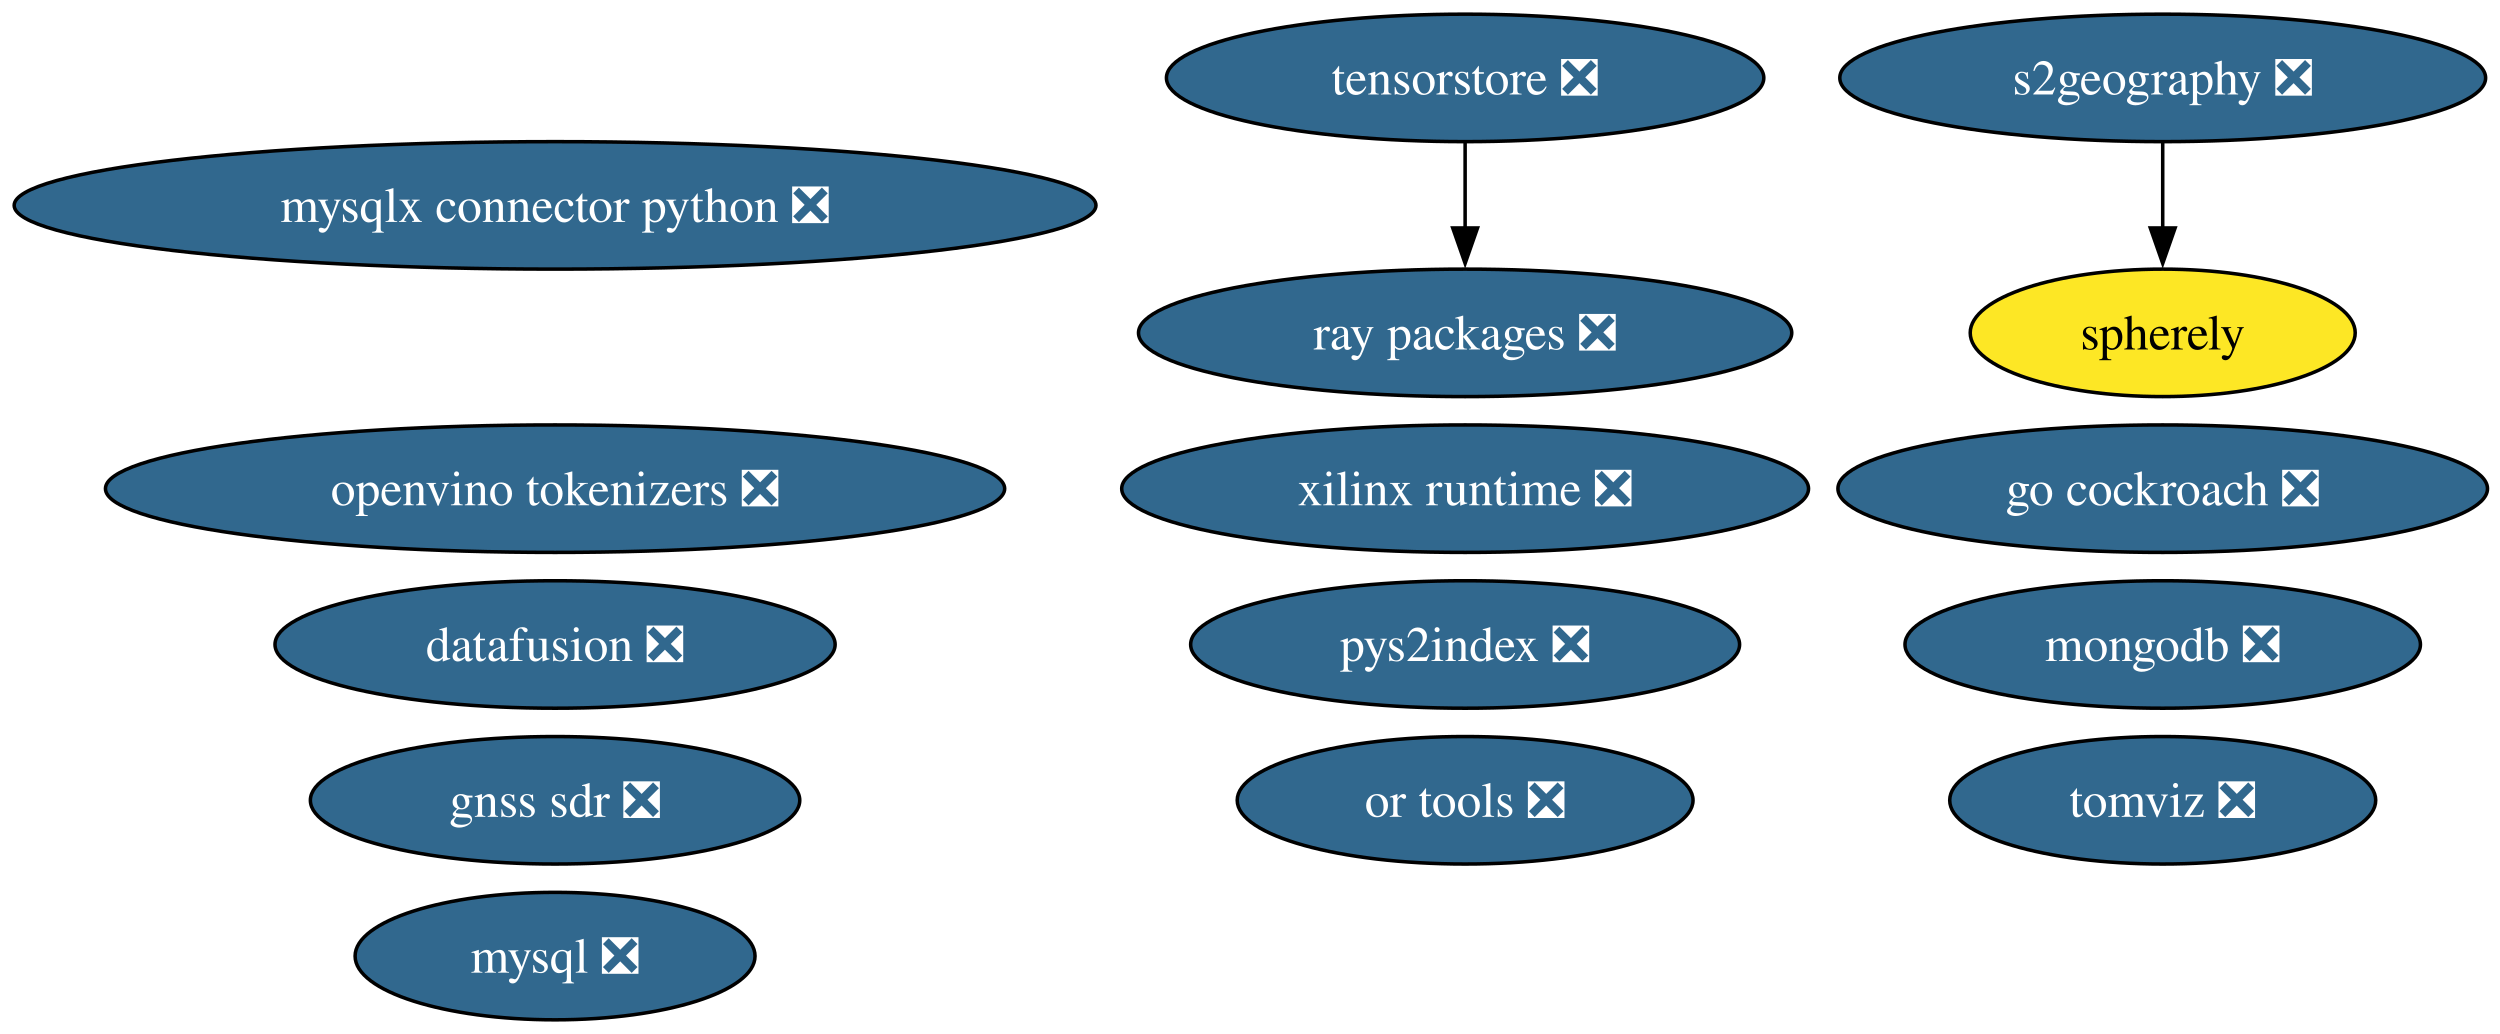
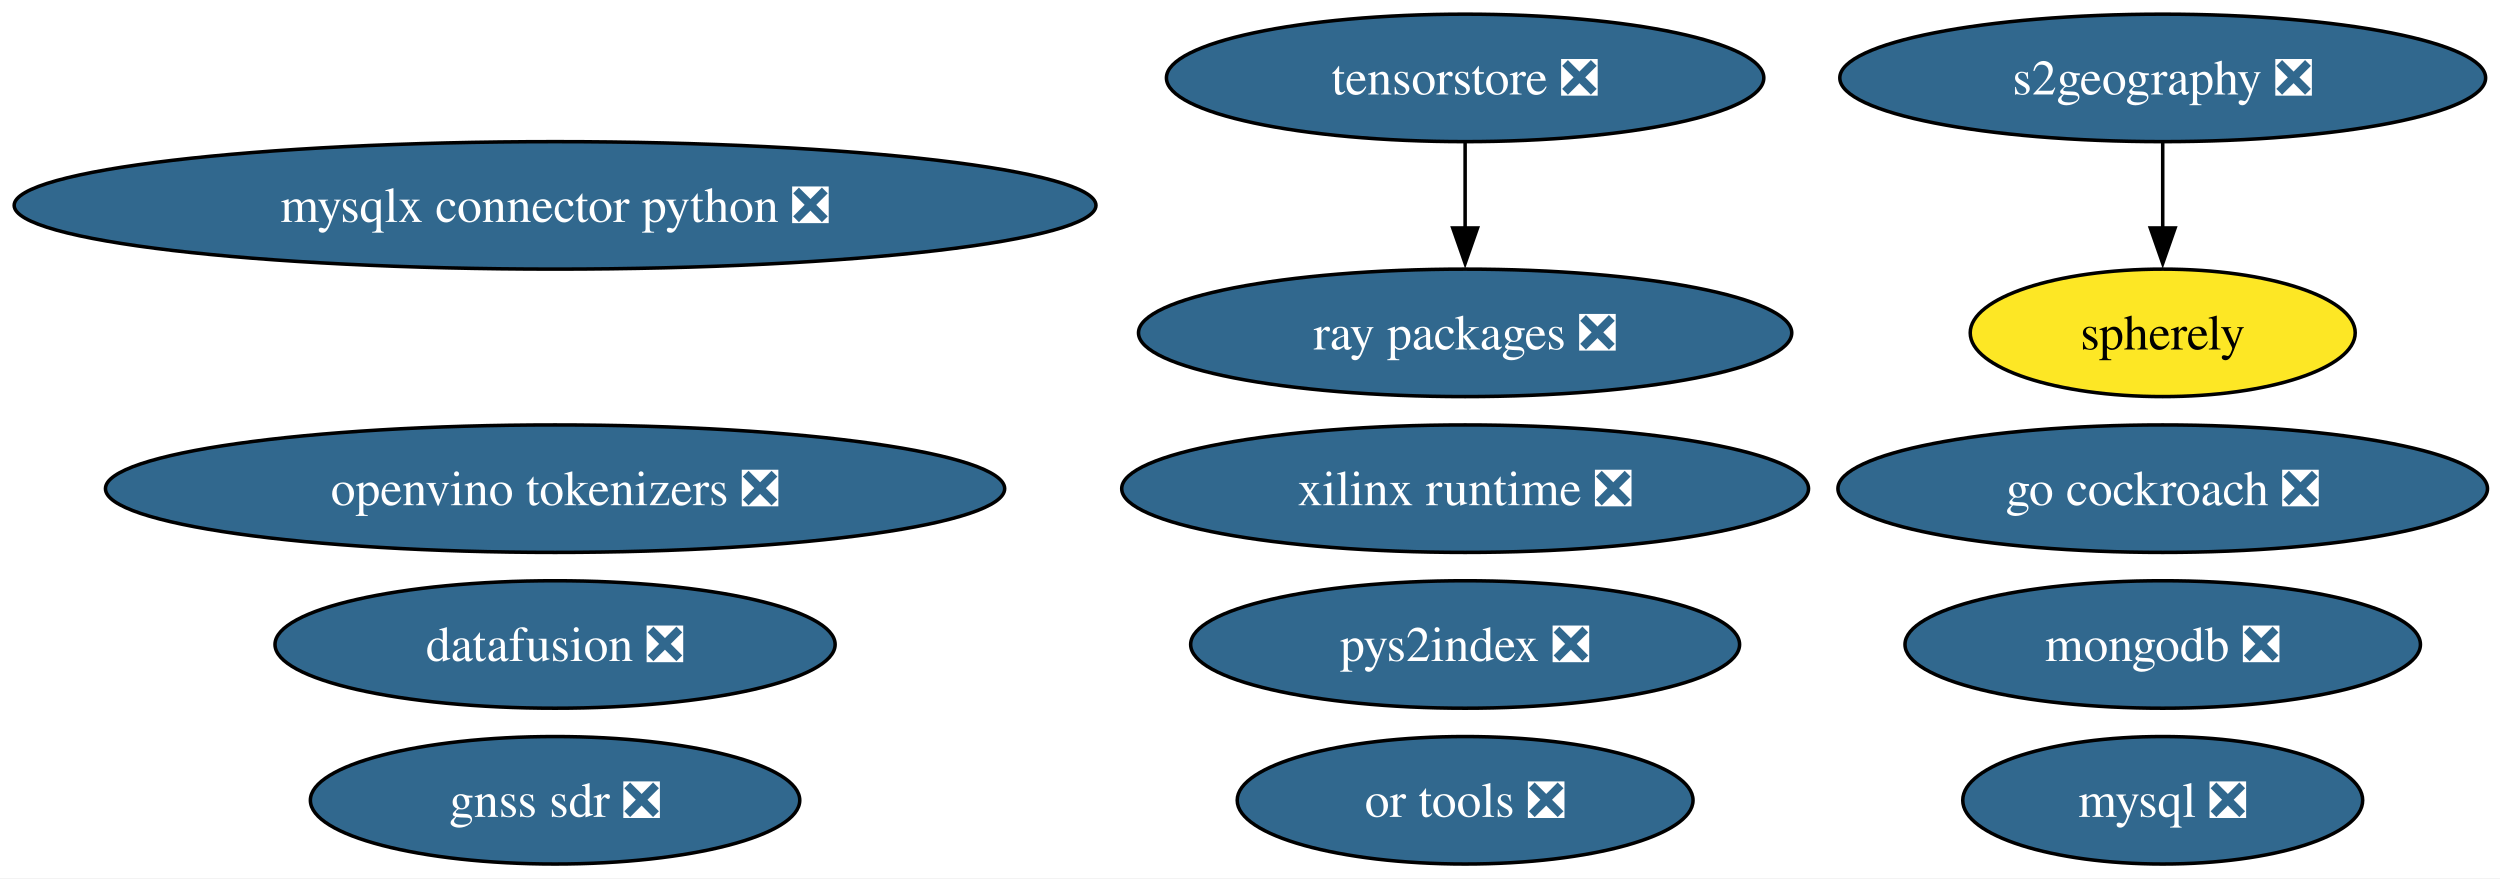
- <svg xmlns="http://www.w3.org/2000/svg" xmlns:xlink="http://www.w3.org/1999/xlink" width="706pt" height="292pt" viewBox="0.00 0.00 706.00 292.00">
-   <g id="graph0" class="graph" transform="scale(1 1) rotate(0) translate(4 288)">
-     <polygon fill="white" stroke="none" points="-4,4 -4,-288 702.47,-288 702.47,4 -4,4" />
+ <svg xmlns="http://www.w3.org/2000/svg" xmlns:xlink="http://www.w3.org/1999/xlink" width="706pt" height="248pt" viewBox="0.00 0.00 706.00 248.00">
+   <g id="graph0" class="graph" transform="scale(1 1) rotate(0) translate(4 244)">
+     <polygon fill="white" stroke="none" points="-4,4 -4,-244 702.47,-244 702.47,4 -4,4" />
    <g id="node1" class="node">
      <g id="a_node1">
        <a xlink:href="https://github.com/conda-forge/mysql-feedstock/pull/113" xlink:title="mysql ❎">
-           <ellipse fill="#31688e" stroke="black" cx="152.75" cy="-18" rx="56.47" ry="18" />
-           <text xml:space="preserve" text-anchor="middle" x="152.75" y="-13.32" font-family="Times,serif" font-size="14.00" fill="white">mysql ❎</text>
+           <ellipse fill="#31688e" stroke="black" cx="606.75" cy="-18" rx="56.47" ry="18" />
+           <text xml:space="preserve" text-anchor="middle" x="606.75" y="-13.32" font-family="Times,serif" font-size="14.00" fill="white">mysql ❎</text>
        </a>
      </g>
    </g>
    <g id="node2" class="node">
      <g id="a_node2">
        <a xlink:href="https://github.com/conda-forge/mongodb-feedstock/pull/105" xlink:title="mongodb ❎">
-           <ellipse fill="#31688e" stroke="black" cx="606.75" cy="-106" rx="72.78" ry="18" />
-           <text xml:space="preserve" text-anchor="middle" x="606.75" y="-101.33" font-family="Times,serif" font-size="14.00" fill="white">mongodb ❎</text>
+           <ellipse fill="#31688e" stroke="black" cx="606.75" cy="-62" rx="72.78" ry="18" />
+           <text xml:space="preserve" text-anchor="middle" x="606.75" y="-57.33" font-family="Times,serif" font-size="14.00" fill="white">mongodb ❎</text>
        </a>
      </g>
    </g>
    <g id="node3" class="node">
      <g id="a_node3">
        <a xlink:href="https://github.com/conda-forge/go-cockroach-feedstock/pull/33" xlink:title="go cockroach ❎">
-           <ellipse fill="#31688e" stroke="black" cx="606.75" cy="-150" rx="91.72" ry="18" />
-           <text xml:space="preserve" text-anchor="middle" x="606.75" y="-145.32" font-family="Times,serif" font-size="14.00" fill="white">go cockroach ❎</text>
+           <ellipse fill="#31688e" stroke="black" cx="606.75" cy="-106" rx="91.72" ry="18" />
+           <text xml:space="preserve" text-anchor="middle" x="606.75" y="-101.33" font-family="Times,serif" font-size="14.00" fill="white">go cockroach ❎</text>
        </a>
      </g>
    </g>
    <g id="node4" class="node">
      <g id="a_node4">
        <a xlink:href="https://github.com/conda-forge/pys2index-feedstock/pull/29" xlink:title="pys2index ❎">
-           <ellipse fill="#31688e" stroke="black" cx="409.75" cy="-106" rx="77.51" ry="18" />
-           <text xml:space="preserve" text-anchor="middle" x="409.75" y="-101.33" font-family="Times,serif" font-size="14.00" fill="white">pys2index ❎</text>
+           <ellipse fill="#31688e" stroke="black" cx="409.75" cy="-62" rx="77.51" ry="18" />
+           <text xml:space="preserve" text-anchor="middle" x="409.75" y="-57.33" font-family="Times,serif" font-size="14.00" fill="white">pys2index ❎</text>
        </a>
      </g>
    </g>
    <g id="node5" class="node">
      <g id="a_node5">
        <a xlink:href="https://github.com/conda-forge/ray-packages-feedstock/pull/217" xlink:title="ray packages ❎">
-           <ellipse fill="#31688e" stroke="black" cx="409.75" cy="-194" rx="92.24" ry="18" />
-           <text xml:space="preserve" text-anchor="middle" x="409.75" y="-189.32" font-family="Times,serif" font-size="14.00" fill="white">ray packages ❎</text>
+           <ellipse fill="#31688e" stroke="black" cx="409.75" cy="-150" rx="92.24" ry="18" />
+           <text xml:space="preserve" text-anchor="middle" x="409.75" y="-145.32" font-family="Times,serif" font-size="14.00" fill="white">ray packages ❎</text>
        </a>
      </g>
    </g>
    <g id="node6" class="node">
      <g id="a_node6">
-         <a xlink:href="https://github.com/conda-forge/tomviz-feedstock/pull/75" xlink:title="tomviz ❎">
-           <ellipse fill="#31688e" stroke="black" cx="606.75" cy="-62" rx="60.15" ry="18" />
-           <text xml:space="preserve" text-anchor="middle" x="606.75" y="-57.33" font-family="Times,serif" font-size="14.00" fill="white">tomviz ❎</text>
+         <a xlink:href="https://github.com/conda-forge/or-tools-feedstock/pull/66" xlink:title="or tools ❎">
+           <ellipse fill="#31688e" stroke="black" cx="409.75" cy="-18" rx="64.36" ry="18" />
+           <text xml:space="preserve" text-anchor="middle" x="409.75" y="-13.32" font-family="Times,serif" font-size="14.00" fill="white">or tools ❎</text>
        </a>
      </g>
    </g>
    <g id="node7" class="node">
      <g id="a_node7">
-         <a xlink:href="https://github.com/conda-forge/or-tools-feedstock/pull/66" xlink:title="or tools ❎">
-           <ellipse fill="#31688e" stroke="black" cx="409.75" cy="-62" rx="64.36" ry="18" />
-           <text xml:space="preserve" text-anchor="middle" x="409.75" y="-57.33" font-family="Times,serif" font-size="14.00" fill="white">or tools ❎</text>
+         <a xlink:href="https://github.com/conda-forge/datafusion-feedstock/pull/69" xlink:title="datafusion ❎">
+           <ellipse fill="#31688e" stroke="black" cx="152.75" cy="-62" rx="79.09" ry="18" />
+           <text xml:space="preserve" text-anchor="middle" x="152.75" y="-57.33" font-family="Times,serif" font-size="14.00" fill="white">datafusion ❎</text>
        </a>
      </g>
    </g>
    <g id="node8" class="node">
      <g id="a_node8">
-         <a xlink:href="https://github.com/conda-forge/datafusion-feedstock/pull/69" xlink:title="datafusion ❎">
-           <ellipse fill="#31688e" stroke="black" cx="152.75" cy="-106" rx="79.09" ry="18" />
-           <text xml:space="preserve" text-anchor="middle" x="152.75" y="-101.33" font-family="Times,serif" font-size="14.00" fill="white">datafusion ❎</text>
+         <a xlink:href="https://github.com/conda-forge/xilinx-runtime-feedstock/pull/41" xlink:title="xilinx runtime ❎">
+           <ellipse fill="#31688e" stroke="black" cx="409.75" cy="-106" rx="96.98" ry="18" />
+           <text xml:space="preserve" text-anchor="middle" x="409.75" y="-101.33" font-family="Times,serif" font-size="14.00" fill="white">xilinx runtime ❎</text>
        </a>
      </g>
    </g>
    <g id="node9" class="node">
      <g id="a_node9">
-         <a xlink:href="https://github.com/conda-forge/xilinx-runtime-feedstock/pull/41" xlink:title="xilinx runtime ❎">
-           <ellipse fill="#31688e" stroke="black" cx="409.75" cy="-150" rx="96.98" ry="18" />
-           <text xml:space="preserve" text-anchor="middle" x="409.75" y="-145.32" font-family="Times,serif" font-size="14.00" fill="white">xilinx runtime ❎</text>
-         </a>
-       </g>
-     </g>
-     <g id="node10" class="node">
-       <g id="a_node10">
        <a xlink:href="https://github.com/conda-forge/s2geography-feedstock/pull/11" xlink:title="s2geography ❎">
-           <ellipse fill="#31688e" stroke="black" cx="606.75" cy="-266" rx="91.19" ry="18" />
-           <text xml:space="preserve" text-anchor="middle" x="606.75" y="-261.32" font-family="Times,serif" font-size="14.00" fill="white">s2geography ❎</text>
-         </a>
-       </g>
-     </g>
-     <g id="node15" class="node">
-       <g id="a_node15">
-         <a xlink:href="https://github.com/conda-forge/spherely-feedstock" xlink:title="spherely">
-           <ellipse fill="#fde725" stroke="black" cx="606.75" cy="-194" rx="54.36" ry="18" />
-           <text xml:space="preserve" text-anchor="middle" x="606.75" y="-189.32" font-family="Times,serif" font-size="14.00">spherely</text>
-         </a>
-       </g>
-     </g>
-     <g id="edge1" class="edge">
-       <path fill="none" stroke="black" d="M606.75,-247.7C606.75,-240.41 606.75,-231.73 606.75,-223.54" />
-       <polygon fill="black" stroke="black" points="610.25,-223.62 606.75,-213.62 603.25,-223.62 610.25,-223.62" />
-     </g>
-     <g id="node11" class="node">
-       <g id="a_node11">
-         <a xlink:href="https://github.com/conda-forge/gnss-sdr-feedstock/pull/38" xlink:title="gnss sdr ❎">
-           <ellipse fill="#31688e" stroke="black" cx="152.75" cy="-62" rx="69.1" ry="18" />
-           <text xml:space="preserve" text-anchor="middle" x="152.75" y="-57.33" font-family="Times,serif" font-size="14.00" fill="white">gnss sdr ❎</text>
-         </a>
-       </g>
-     </g>
-     <g id="node12" class="node">
-       <g id="a_node12">
-         <a xlink:href="https://github.com/conda-forge/tensorstore-feedstock/pull/56" xlink:title="tensorstore ❎">
-           <ellipse fill="#31688e" stroke="black" cx="409.75" cy="-266" rx="84.35" ry="18" />
-           <text xml:space="preserve" text-anchor="middle" x="409.75" y="-261.32" font-family="Times,serif" font-size="14.00" fill="white">tensorstore ❎</text>
-         </a>
-       </g>
-     </g>
-     <g id="edge2" class="edge">
-       <path fill="none" stroke="black" d="M409.75,-247.7C409.75,-240.41 409.75,-231.73 409.75,-223.54" />
-       <polygon fill="black" stroke="black" points="413.25,-223.62 409.75,-213.62 406.25,-223.62 413.25,-223.62" />
-     </g>
-     <g id="node13" class="node">
-       <g id="a_node13">
-         <a xlink:href="https://github.com/conda-forge/openvino-tokenizers-feedstock/pull/44" xlink:title="openvino tokenizers ❎">
-           <ellipse fill="#31688e" stroke="black" cx="152.75" cy="-150" rx="126.97" ry="18" />
-           <text xml:space="preserve" text-anchor="middle" x="152.75" y="-145.32" font-family="Times,serif" font-size="14.00" fill="white">openvino tokenizers ❎</text>
+           <ellipse fill="#31688e" stroke="black" cx="606.75" cy="-222" rx="91.19" ry="18" />
+           <text xml:space="preserve" text-anchor="middle" x="606.75" y="-217.32" font-family="Times,serif" font-size="14.00" fill="white">s2geography ❎</text>
        </a>
      </g>
    </g>
    <g id="node14" class="node">
      <g id="a_node14">
+         <a xlink:href="https://github.com/conda-forge/spherely-feedstock" xlink:title="spherely">
+           <ellipse fill="#fde725" stroke="black" cx="606.75" cy="-150" rx="54.36" ry="18" />
+           <text xml:space="preserve" text-anchor="middle" x="606.75" y="-145.32" font-family="Times,serif" font-size="14.00">spherely</text>
+         </a>
+       </g>
+     </g>
+     <g id="edge1" class="edge">
+       <path fill="none" stroke="black" d="M606.75,-203.7C606.75,-196.41 606.75,-187.73 606.75,-179.54" />
+       <polygon fill="black" stroke="black" points="610.25,-179.62 606.75,-169.62 603.25,-179.62 610.25,-179.62" />
+     </g>
+     <g id="node10" class="node">
+       <g id="a_node10">
+         <a xlink:href="https://github.com/conda-forge/gnss-sdr-feedstock/pull/38" xlink:title="gnss sdr ❎">
+           <ellipse fill="#31688e" stroke="black" cx="152.75" cy="-18" rx="69.1" ry="18" />
+           <text xml:space="preserve" text-anchor="middle" x="152.75" y="-13.32" font-family="Times,serif" font-size="14.00" fill="white">gnss sdr ❎</text>
+         </a>
+       </g>
+     </g>
+     <g id="node11" class="node">
+       <g id="a_node11">
+         <a xlink:href="https://github.com/conda-forge/tensorstore-feedstock/pull/56" xlink:title="tensorstore ❎">
+           <ellipse fill="#31688e" stroke="black" cx="409.75" cy="-222" rx="84.35" ry="18" />
+           <text xml:space="preserve" text-anchor="middle" x="409.75" y="-217.32" font-family="Times,serif" font-size="14.00" fill="white">tensorstore ❎</text>
+         </a>
+       </g>
+     </g>
+     <g id="edge2" class="edge">
+       <path fill="none" stroke="black" d="M409.75,-203.7C409.75,-196.41 409.75,-187.73 409.75,-179.54" />
+       <polygon fill="black" stroke="black" points="413.25,-179.62 409.75,-169.62 406.25,-179.62 413.25,-179.62" />
+     </g>
+     <g id="node12" class="node">
+       <g id="a_node12">
+         <a xlink:href="https://github.com/conda-forge/openvino-tokenizers-feedstock/pull/44" xlink:title="openvino tokenizers ❎">
+           <ellipse fill="#31688e" stroke="black" cx="152.75" cy="-106" rx="126.97" ry="18" />
+           <text xml:space="preserve" text-anchor="middle" x="152.75" y="-101.33" font-family="Times,serif" font-size="14.00" fill="white">openvino tokenizers ❎</text>
+         </a>
+       </g>
+     </g>
+     <g id="node13" class="node">
+       <g id="a_node13">
        <a xlink:href="https://github.com/conda-forge/mysqlx-connector-python-feedstock/pull/14" xlink:title="mysqlx connector python ❎">
-           <ellipse fill="#31688e" stroke="black" cx="152.75" cy="-230" rx="152.75" ry="18" />
-           <text xml:space="preserve" text-anchor="middle" x="152.75" y="-225.32" font-family="Times,serif" font-size="14.00" fill="white">mysqlx connector python ❎</text>
+           <ellipse fill="#31688e" stroke="black" cx="152.75" cy="-186" rx="152.75" ry="18" />
+           <text xml:space="preserve" text-anchor="middle" x="152.75" y="-181.32" font-family="Times,serif" font-size="14.00" fill="white">mysqlx connector python ❎</text>
        </a>
      </g>
    </g>
  </g>
</svg>
